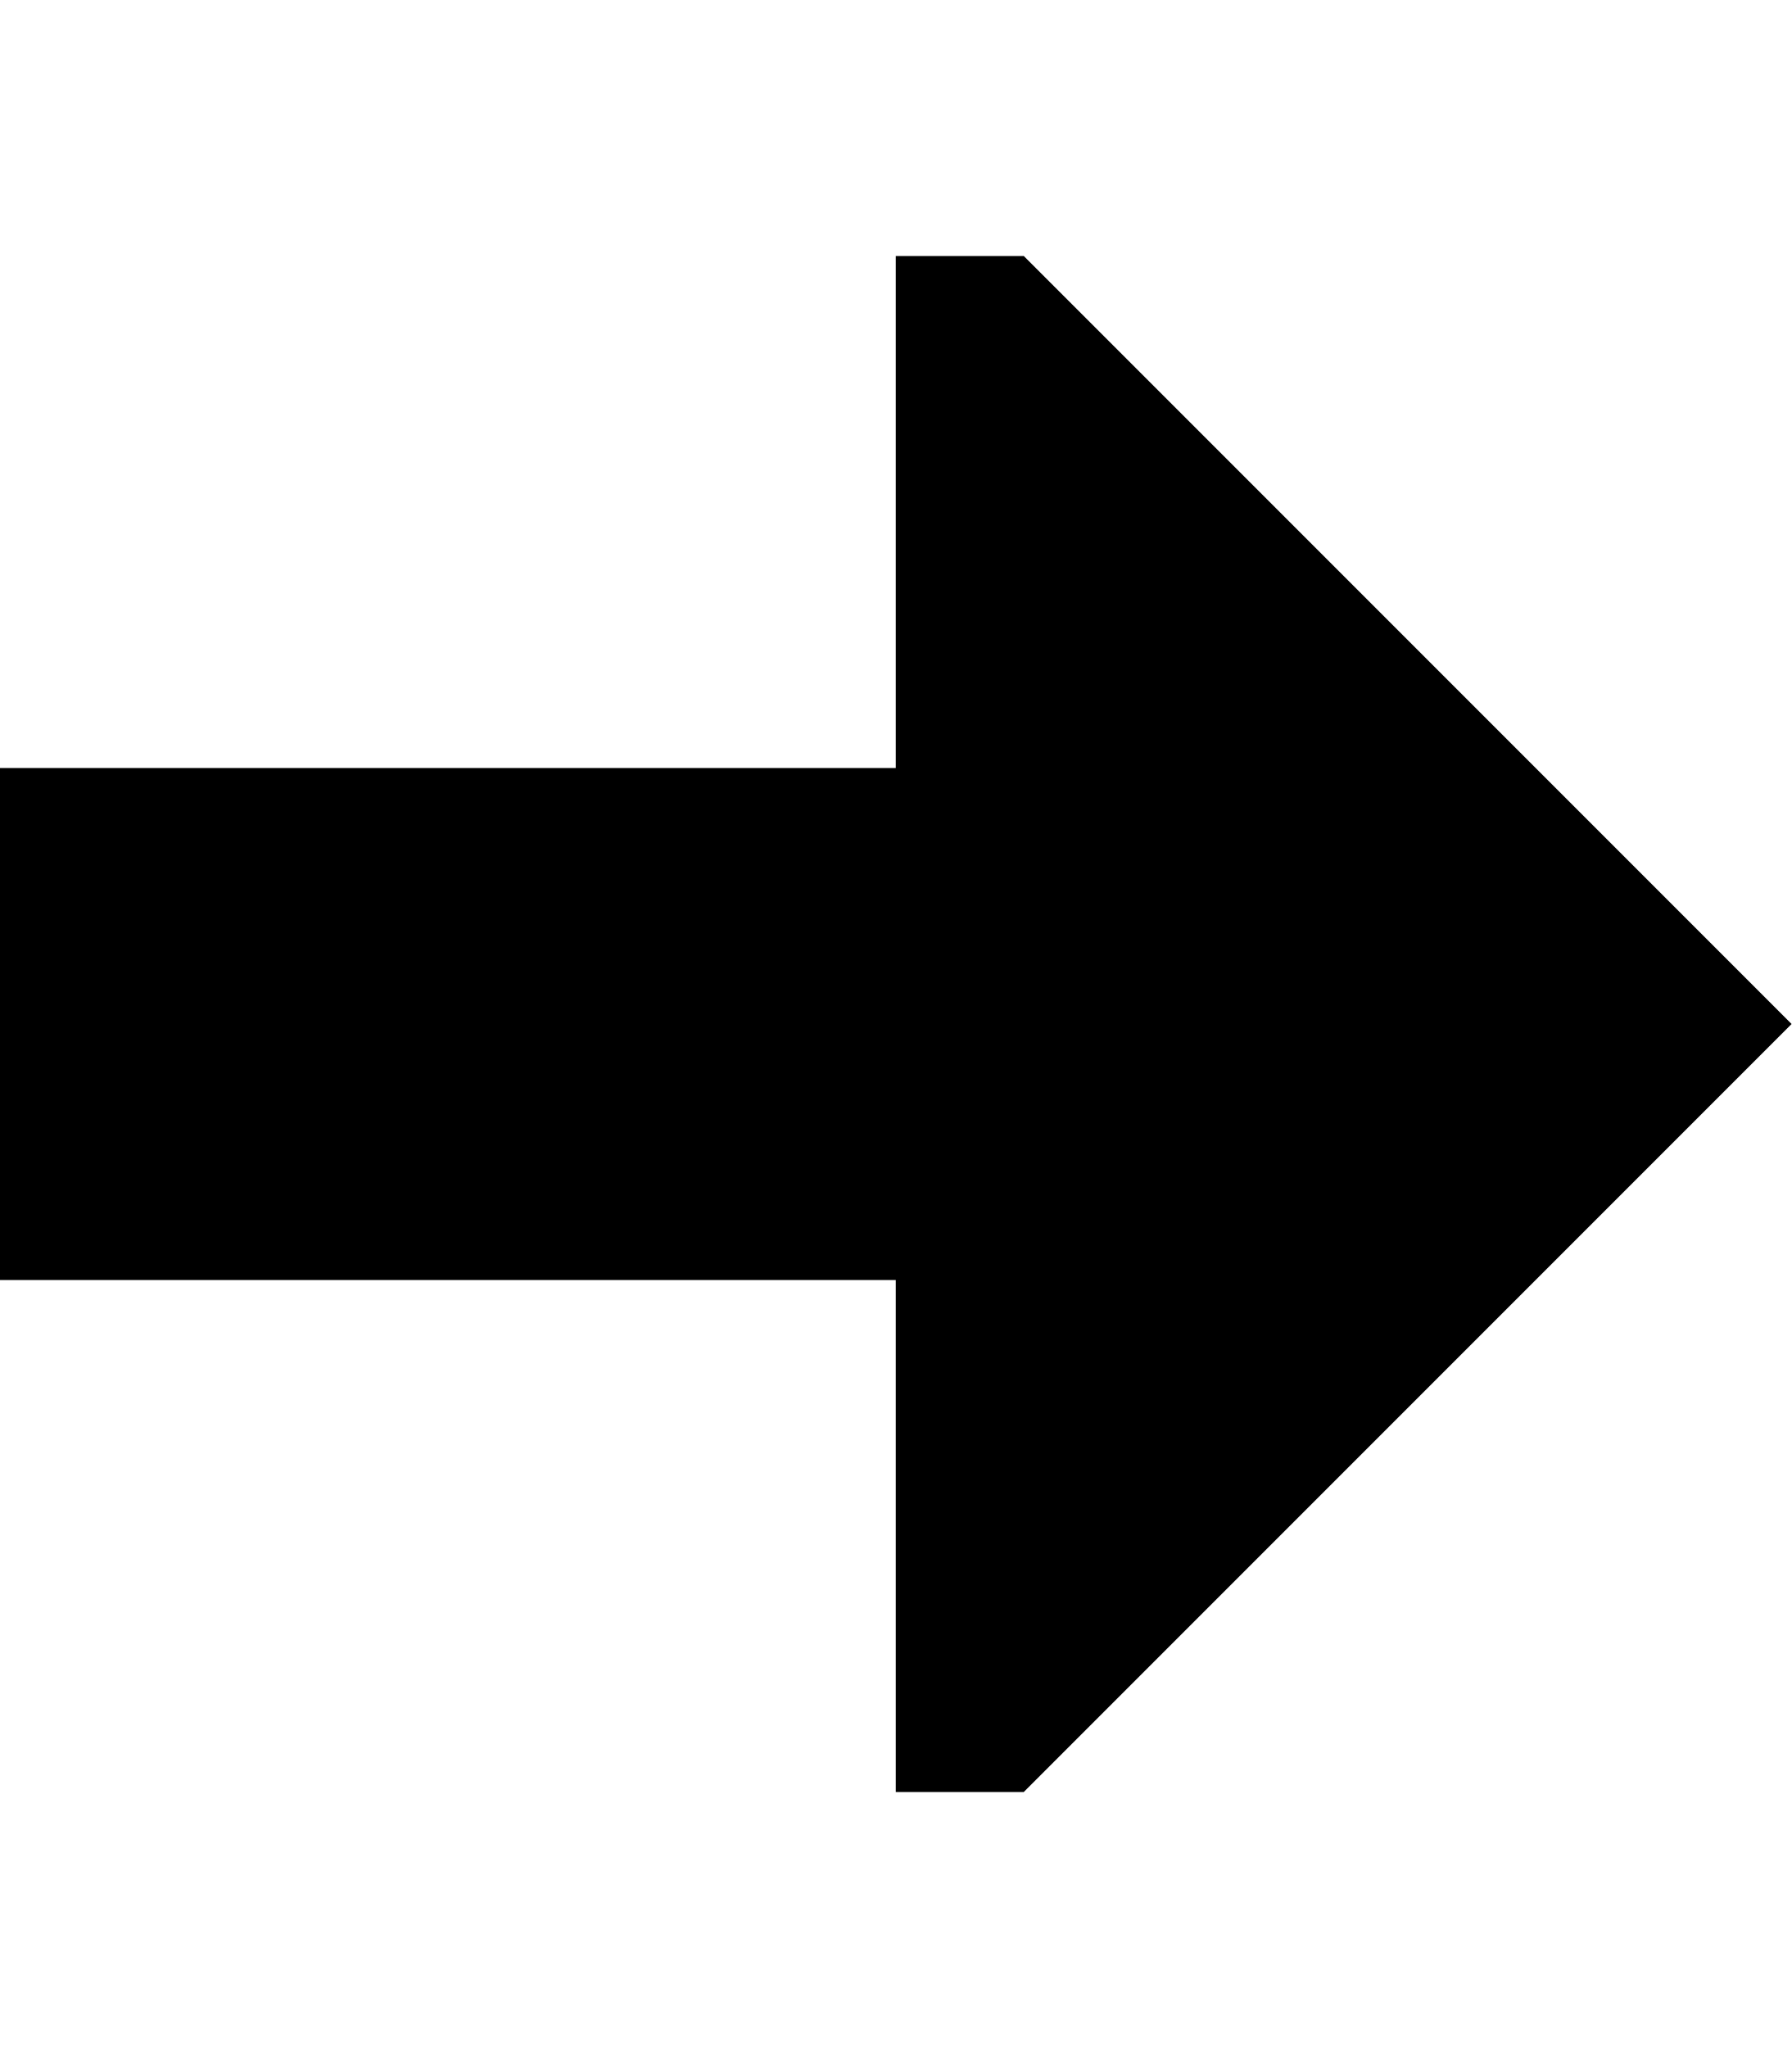
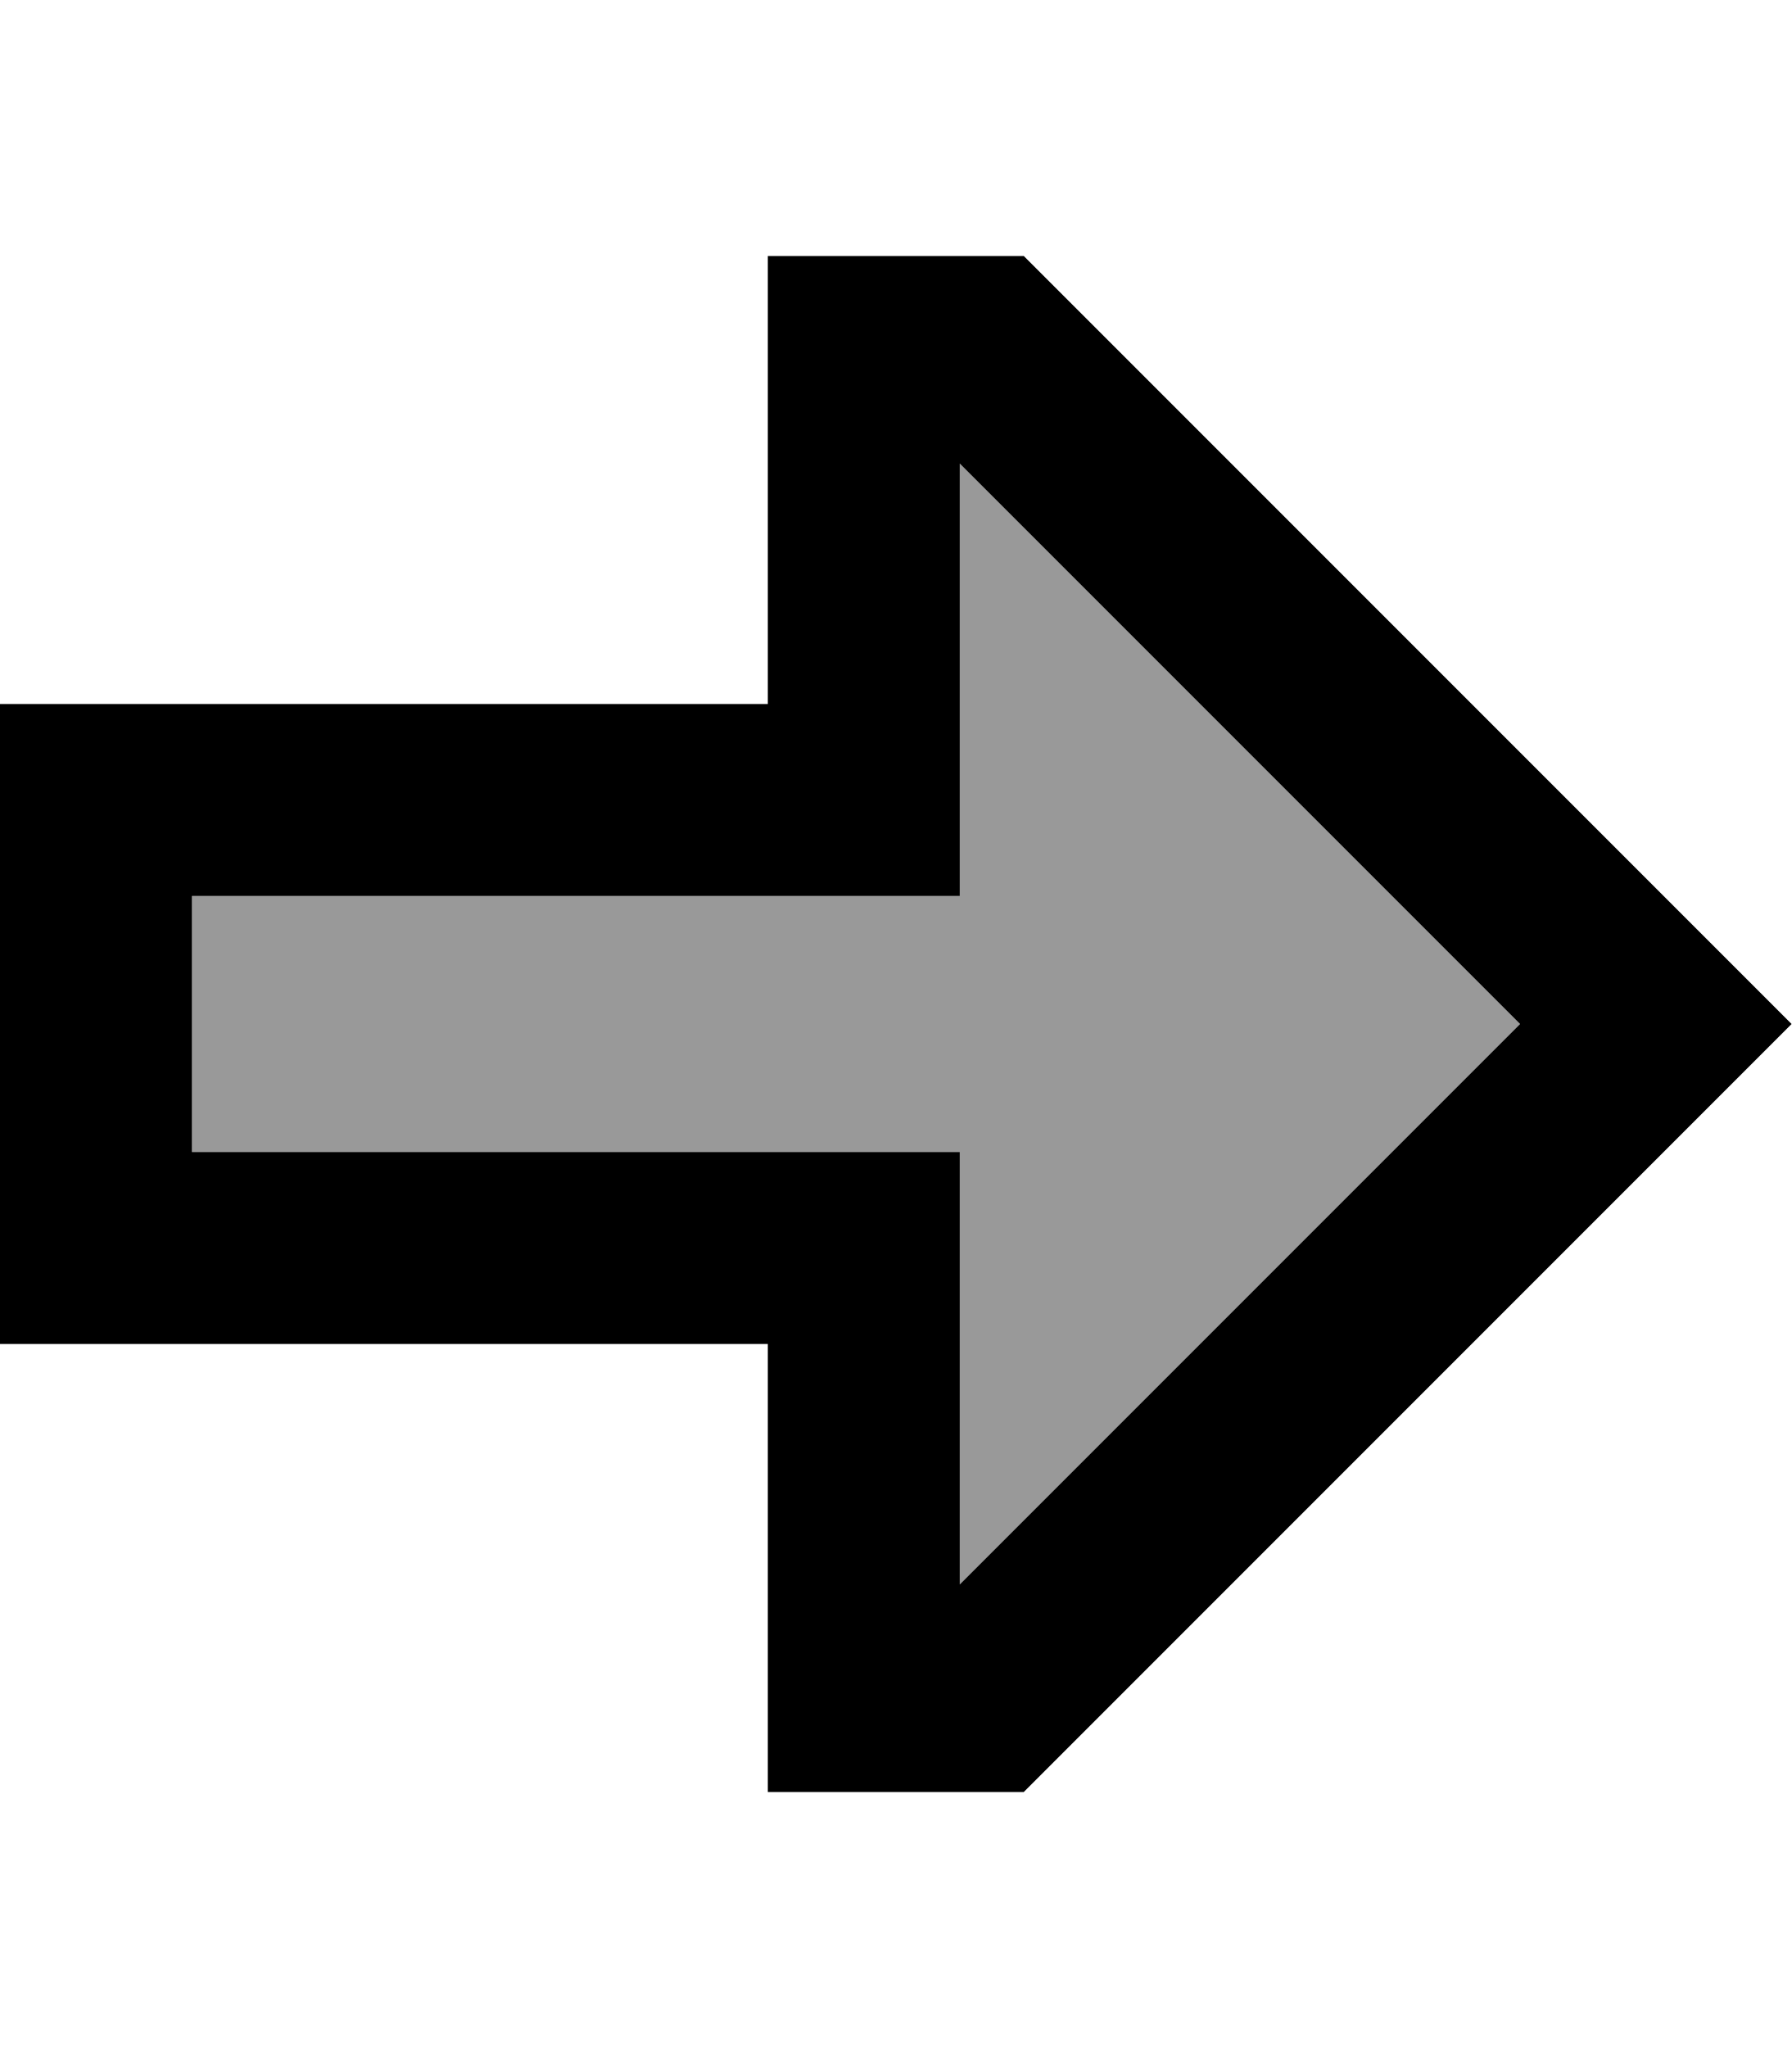
<svg xmlns="http://www.w3.org/2000/svg" viewBox="0 0 448 512">
-   <path d="M448 256L256 64l-32 0 0 128L0 192 0 320l224 0 0 128 32 0L448 256z" />
+   <path class="fa-secondary" opacity=".4" d="M48 224l0 64 144 0 48 0 0 48 0 60.1L380.1 256 240 115.9l0 60.1 0 48-48 0L48 224z" />
+   <path class="fa-primary" d="M240 224l-48 0L48 224l0 64 144 0 48 0 0 48 0 60.1L380.1 256 240 115.9l0 60.1 0 48zM192 112l0-48 48 0 16 0L414.1 222.1 448 256l-33.9 33.9L256 448l-16 0-48 0 0-48 0-16 0-48-48 0-96 0L0 336l0-48 0-64 0-48 48 0 96 0 48 0 0-48 0-16z" />
</svg>
